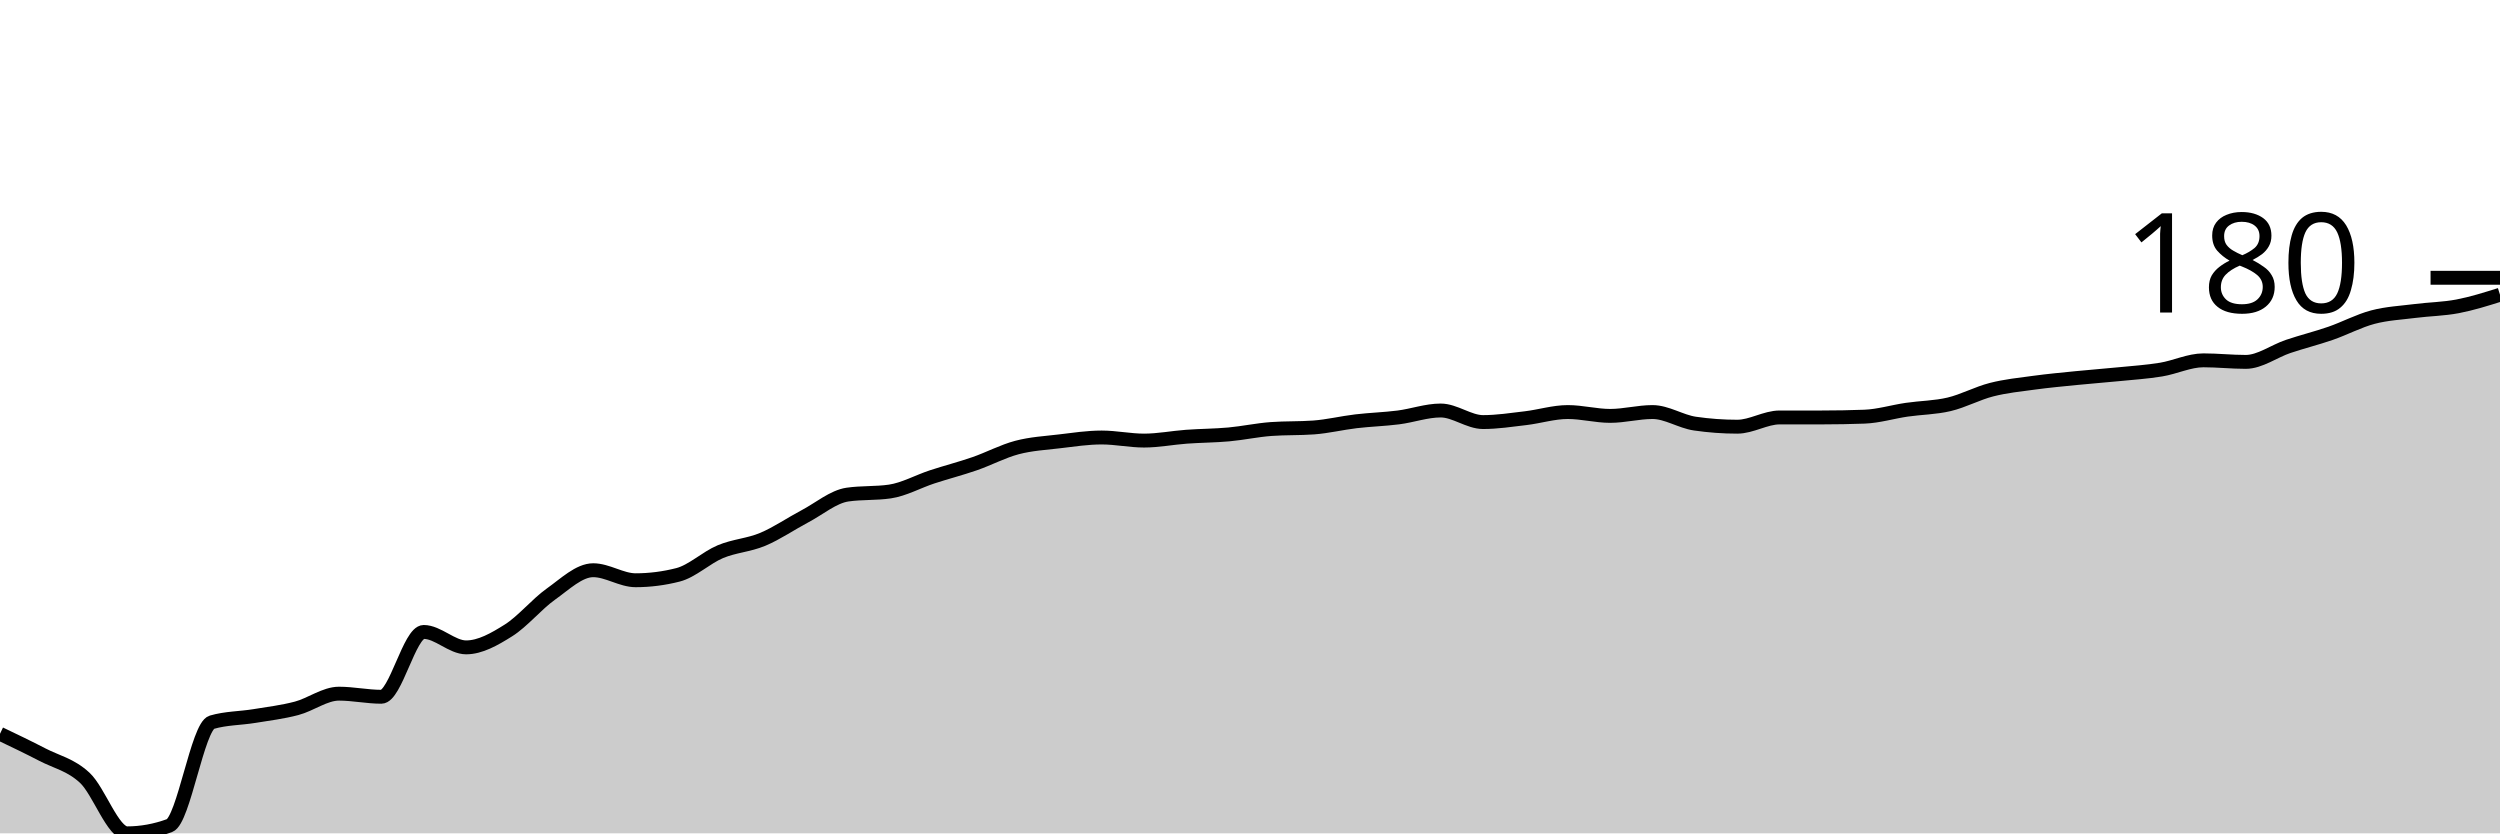
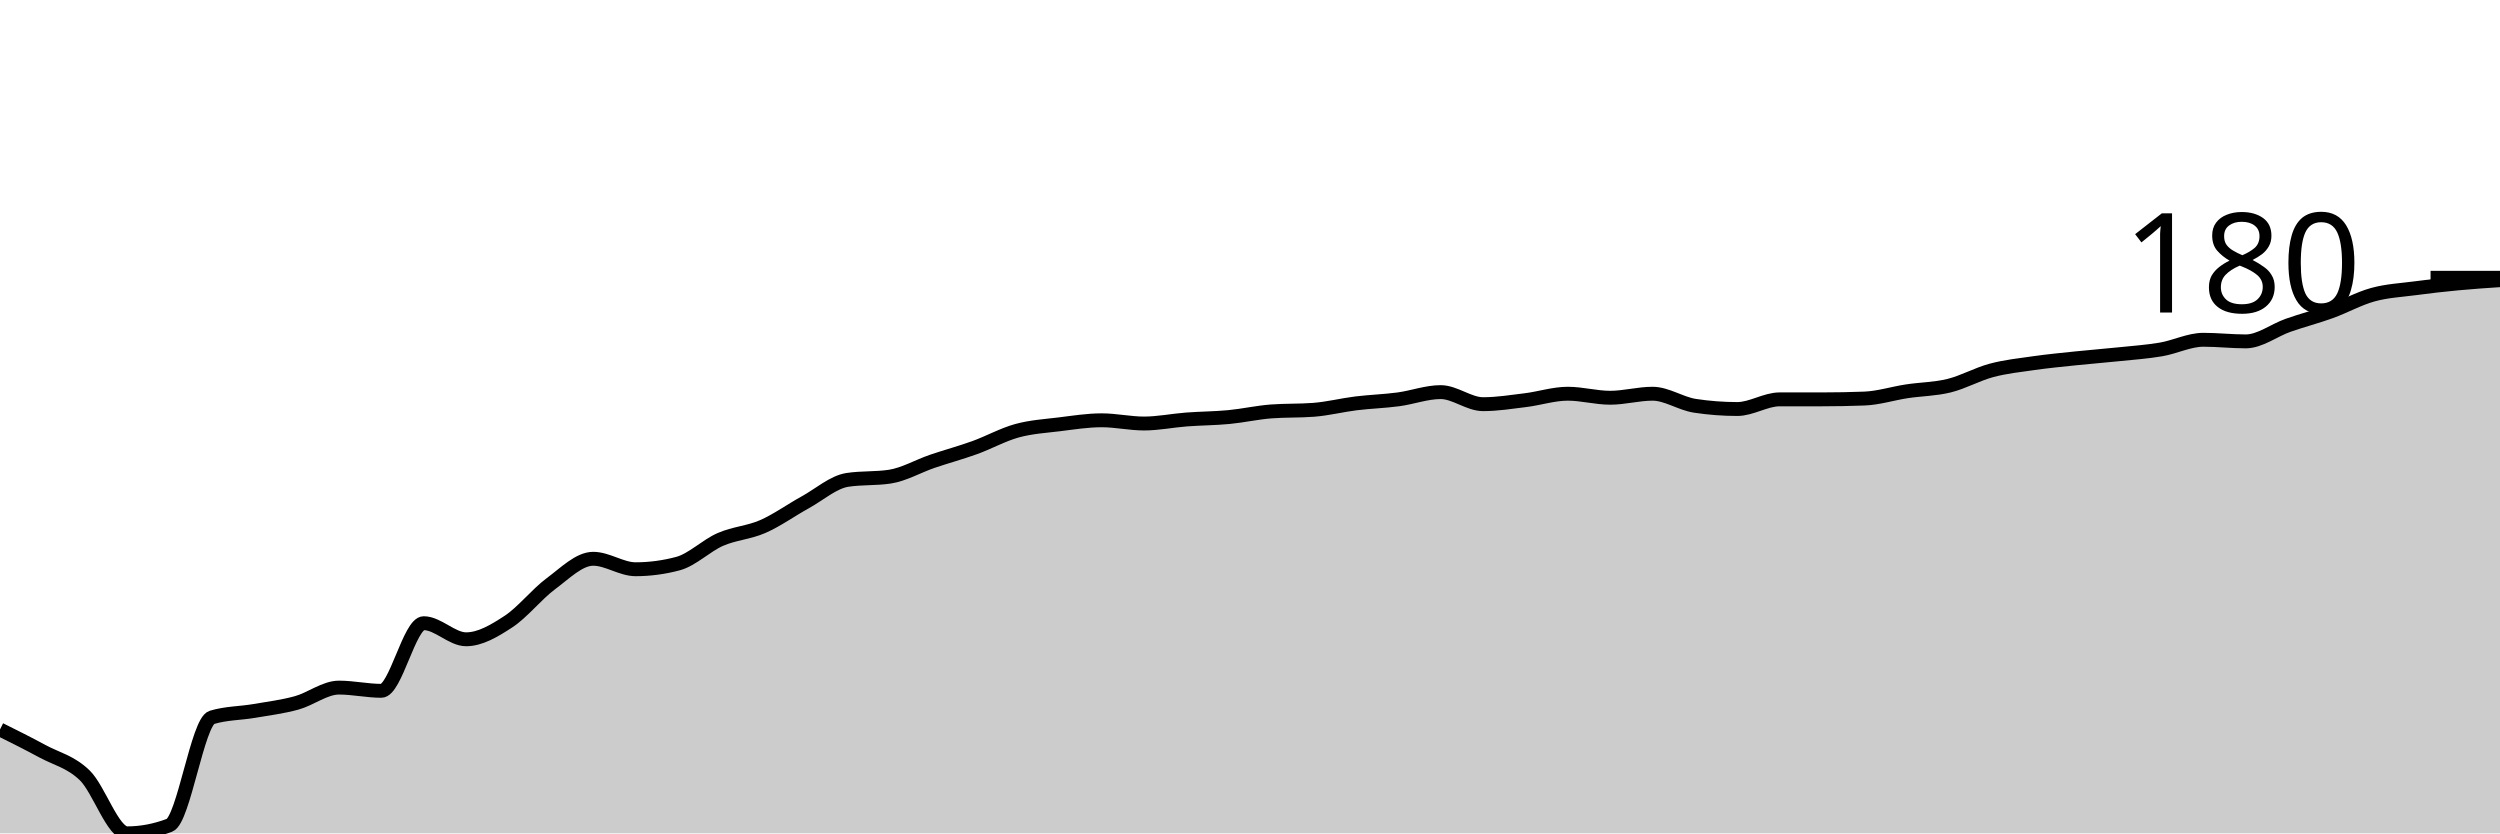
<svg xmlns="http://www.w3.org/2000/svg" viewBox="0 0 180 60">
  <g transform="translate(0,20)">
-     <path class="area" fill="rgba(0, 0, 0, 0.2)" d="M0,32.833C1.017,33.319,2.034,33.806,3.051,34.333C4.068,34.861,5.085,35.056,6.102,36C7.119,36.944,8.136,40,9.153,40C10.169,40,11.186,39.815,12.203,39.444C13.22,39.074,14.237,32.296,15.254,32C16.271,31.704,17.288,31.722,18.305,31.556C19.322,31.389,20.339,31.269,21.356,31C22.373,30.731,23.39,29.944,24.407,29.944C25.424,29.944,26.441,30.167,27.458,30.167C28.475,30.167,29.492,25.5,30.508,25.5C31.525,25.5,32.542,26.611,33.559,26.611C34.576,26.611,35.593,26.028,36.61,25.389C37.627,24.75,38.644,23.5,39.661,22.778C40.678,22.056,41.695,21.056,42.712,21.056C43.729,21.056,44.746,21.778,45.763,21.778C46.78,21.778,47.797,21.648,48.814,21.389C49.831,21.13,50.847,20.148,51.864,19.722C52.881,19.296,53.898,19.259,54.915,18.833C55.932,18.407,56.949,17.704,57.966,17.167C58.983,16.63,60,15.759,61.017,15.611C62.034,15.463,63.051,15.537,64.068,15.389C65.085,15.241,66.102,14.667,67.119,14.333C68.136,14,69.153,13.741,70.169,13.389C71.186,13.037,72.203,12.491,73.22,12.222C74.237,11.954,75.254,11.898,76.271,11.778C77.288,11.657,78.305,11.5,79.322,11.5C80.339,11.5,81.356,11.722,82.373,11.722C83.39,11.722,84.407,11.519,85.424,11.444C86.441,11.37,87.458,11.37,88.475,11.278C89.492,11.185,90.508,10.963,91.525,10.889C92.542,10.815,93.559,10.852,94.576,10.778C95.593,10.704,96.61,10.454,97.627,10.333C98.644,10.213,99.661,10.185,100.678,10.056C101.695,9.926,102.712,9.556,103.729,9.556C104.746,9.556,105.763,10.389,106.78,10.389C107.797,10.389,108.814,10.231,109.831,10.111C110.847,9.991,111.864,9.667,112.881,9.667C113.898,9.667,114.915,9.944,115.932,9.944C116.949,9.944,117.966,9.667,118.983,9.667C120,9.667,121.017,10.352,122.034,10.5C123.051,10.648,124.068,10.722,125.085,10.722C126.102,10.722,127.119,10.056,128.136,10.056C129.153,10.056,130.169,10.056,131.186,10.056C132.203,10.056,133.22,10.037,134.237,10C135.254,9.963,136.271,9.648,137.288,9.5C138.305,9.352,139.322,9.352,140.339,9.111C141.356,8.87,142.373,8.315,143.39,8.056C144.407,7.796,145.424,7.694,146.441,7.556C147.458,7.417,148.475,7.324,149.492,7.222C150.508,7.12,151.525,7.046,152.542,6.944C153.559,6.843,154.576,6.778,155.593,6.611C156.61,6.444,157.627,5.944,158.644,5.944C159.661,5.944,160.678,6.056,161.695,6.056C162.712,6.056,163.729,5.287,164.746,4.944C165.763,4.602,166.78,4.352,167.797,4C168.814,3.648,169.831,3.102,170.847,2.833C171.864,2.565,172.881,2.519,173.898,2.389C174.915,2.259,175.932,2.25,176.949,2.056C177.966,1.861,178.983,1.542,180,1.222L180,40C178.983,40,177.966,40,176.949,40C175.932,40,174.915,40,173.898,40C172.881,40,171.864,40,170.847,40C169.831,40,168.814,40,167.797,40C166.78,40,165.763,40,164.746,40C163.729,40,162.712,40,161.695,40C160.678,40,159.661,40,158.644,40C157.627,40,156.61,40,155.593,40C154.576,40,153.559,40,152.542,40C151.525,40,150.508,40,149.492,40C148.475,40,147.458,40,146.441,40C145.424,40,144.407,40,143.39,40C142.373,40,141.356,40,140.339,40C139.322,40,138.305,40,137.288,40C136.271,40,135.254,40,134.237,40C133.22,40,132.203,40,131.186,40C130.169,40,129.153,40,128.136,40C127.119,40,126.102,40,125.085,40C124.068,40,123.051,40,122.034,40C121.017,40,120,40,118.983,40C117.966,40,116.949,40,115.932,40C114.915,40,113.898,40,112.881,40C111.864,40,110.847,40,109.831,40C108.814,40,107.797,40,106.78,40C105.763,40,104.746,40,103.729,40C102.712,40,101.695,40,100.678,40C99.661,40,98.644,40,97.627,40C96.61,40,95.593,40,94.576,40C93.559,40,92.542,40,91.525,40C90.508,40,89.492,40,88.475,40C87.458,40,86.441,40,85.424,40C84.407,40,83.39,40,82.373,40C81.356,40,80.339,40,79.322,40C78.305,40,77.288,40,76.271,40C75.254,40,74.237,40,73.22,40C72.203,40,71.186,40,70.169,40C69.153,40,68.136,40,67.119,40C66.102,40,65.085,40,64.068,40C63.051,40,62.034,40,61.017,40C60,40,58.983,40,57.966,40C56.949,40,55.932,40,54.915,40C53.898,40,52.881,40,51.864,40C50.847,40,49.831,40,48.814,40C47.797,40,46.78,40,45.763,40C44.746,40,43.729,40,42.712,40C41.695,40,40.678,40,39.661,40C38.644,40,37.627,40,36.61,40C35.593,40,34.576,40,33.559,40C32.542,40,31.525,40,30.508,40C29.492,40,28.475,40,27.458,40C26.441,40,25.424,40,24.407,40C23.39,40,22.373,40,21.356,40C20.339,40,19.322,40,18.305,40C17.288,40,16.271,40,15.254,40C14.237,40,13.22,40,12.203,40C11.186,40,10.169,40,9.153,40C8.136,40,7.119,40,6.102,40C5.085,40,4.068,40,3.051,40C2.034,40,1.017,40,0,40Z" />
-     <path class="line" stroke="black" fill="none" d="M0,32.833C1.017,33.319,2.034,33.806,3.051,34.333C4.068,34.861,5.085,35.056,6.102,36C7.119,36.944,8.136,40,9.153,40C10.169,40,11.186,39.815,12.203,39.444C13.22,39.074,14.237,32.296,15.254,32C16.271,31.704,17.288,31.722,18.305,31.556C19.322,31.389,20.339,31.269,21.356,31C22.373,30.731,23.39,29.944,24.407,29.944C25.424,29.944,26.441,30.167,27.458,30.167C28.475,30.167,29.492,25.5,30.508,25.5C31.525,25.5,32.542,26.611,33.559,26.611C34.576,26.611,35.593,26.028,36.61,25.389C37.627,24.75,38.644,23.5,39.661,22.778C40.678,22.056,41.695,21.056,42.712,21.056C43.729,21.056,44.746,21.778,45.763,21.778C46.78,21.778,47.797,21.648,48.814,21.389C49.831,21.13,50.847,20.148,51.864,19.722C52.881,19.296,53.898,19.259,54.915,18.833C55.932,18.407,56.949,17.704,57.966,17.167C58.983,16.63,60,15.759,61.017,15.611C62.034,15.463,63.051,15.537,64.068,15.389C65.085,15.241,66.102,14.667,67.119,14.333C68.136,14,69.153,13.741,70.169,13.389C71.186,13.037,72.203,12.491,73.22,12.222C74.237,11.954,75.254,11.898,76.271,11.778C77.288,11.657,78.305,11.5,79.322,11.5C80.339,11.5,81.356,11.722,82.373,11.722C83.39,11.722,84.407,11.519,85.424,11.444C86.441,11.37,87.458,11.37,88.475,11.278C89.492,11.185,90.508,10.963,91.525,10.889C92.542,10.815,93.559,10.852,94.576,10.778C95.593,10.704,96.61,10.454,97.627,10.333C98.644,10.213,99.661,10.185,100.678,10.056C101.695,9.926,102.712,9.556,103.729,9.556C104.746,9.556,105.763,10.389,106.78,10.389C107.797,10.389,108.814,10.231,109.831,10.111C110.847,9.991,111.864,9.667,112.881,9.667C113.898,9.667,114.915,9.944,115.932,9.944C116.949,9.944,117.966,9.667,118.983,9.667C120,9.667,121.017,10.352,122.034,10.5C123.051,10.648,124.068,10.722,125.085,10.722C126.102,10.722,127.119,10.056,128.136,10.056C129.153,10.056,130.169,10.056,131.186,10.056C132.203,10.056,133.22,10.037,134.237,10C135.254,9.963,136.271,9.648,137.288,9.5C138.305,9.352,139.322,9.352,140.339,9.111C141.356,8.87,142.373,8.315,143.39,8.056C144.407,7.796,145.424,7.694,146.441,7.556C147.458,7.417,148.475,7.324,149.492,7.222C150.508,7.12,151.525,7.046,152.542,6.944C153.559,6.843,154.576,6.778,155.593,6.611C156.61,6.444,157.627,5.944,158.644,5.944C159.661,5.944,160.678,6.056,161.695,6.056C162.712,6.056,163.729,5.287,164.746,4.944C165.763,4.602,166.78,4.352,167.797,4C168.814,3.648,169.831,3.102,170.847,2.833C171.864,2.565,172.881,2.519,173.898,2.389C174.915,2.259,175.932,2.25,176.949,2.056C177.966,1.861,178.983,1.542,180,1.222" />
+     <path class="area" fill="rgba(0, 0, 0, 0.2)" d="M0,32.522C1.017,33.029,2.034,33.536,3.051,34.087C4.068,34.638,5.085,34.841,6.102,35.826C7.119,36.812,8.136,40,9.153,40C10.169,40,11.186,39.807,12.203,39.42C13.22,39.034,14.237,31.961,15.254,31.652C16.271,31.343,17.288,31.362,18.305,31.188C19.322,31.014,20.339,30.889,21.356,30.609C22.373,30.329,23.39,29.507,24.407,29.507C25.424,29.507,26.441,29.739,27.458,29.739C28.475,29.739,29.492,24.87,30.508,24.87C31.525,24.87,32.542,26.029,33.559,26.029C34.576,26.029,35.593,25.42,36.61,24.754C37.627,24.087,38.644,22.783,39.661,22.029C40.678,21.275,41.695,20.232,42.712,20.232C43.729,20.232,44.746,20.986,45.763,20.986C46.78,20.986,47.797,20.85,48.814,20.58C49.831,20.309,50.847,19.285,51.864,18.841C52.881,18.396,53.898,18.357,54.915,17.913C55.932,17.469,56.949,16.734,57.966,16.174C58.983,15.614,60,14.705,61.017,14.551C62.034,14.396,63.051,14.473,64.068,14.319C65.085,14.164,66.102,13.565,67.119,13.217C68.136,12.87,69.153,12.599,70.169,12.232C71.186,11.865,72.203,11.295,73.22,11.014C74.237,10.734,75.254,10.676,76.271,10.551C77.288,10.425,78.305,10.261,79.322,10.261C80.339,10.261,81.356,10.493,82.373,10.493C83.39,10.493,84.407,10.28,85.424,10.203C86.441,10.126,87.458,10.126,88.475,10.029C89.492,9.932,90.508,9.7,91.525,9.623C92.542,9.546,93.559,9.585,94.576,9.507C95.593,9.43,96.61,9.169,97.627,9.043C98.644,8.918,99.661,8.889,100.678,8.754C101.695,8.618,102.712,8.232,103.729,8.232C104.746,8.232,105.763,9.101,106.78,9.101C107.797,9.101,108.814,8.937,109.831,8.812C110.847,8.686,111.864,8.348,112.881,8.348C113.898,8.348,114.915,8.638,115.932,8.638C116.949,8.638,117.966,8.348,118.983,8.348C120,8.348,121.017,9.063,122.034,9.217C123.051,9.372,124.068,9.449,125.085,9.449C126.102,9.449,127.119,8.754,128.136,8.754C129.153,8.754,130.169,8.754,131.186,8.754C132.203,8.754,133.22,8.734,134.237,8.696C135.254,8.657,136.271,8.329,137.288,8.174C138.305,8.019,139.322,8.019,140.339,7.768C141.356,7.517,142.373,6.937,143.39,6.667C144.407,6.396,145.424,6.29,146.441,6.145C147.458,6,148.475,5.903,149.492,5.797C150.508,5.691,151.525,5.614,152.542,5.507C153.559,5.401,154.576,5.333,155.593,5.159C156.61,4.986,157.627,4.464,158.644,4.464C159.661,4.464,160.678,4.58,161.695,4.58C162.712,4.58,163.729,3.778,164.746,3.42C165.763,3.063,166.78,2.802,167.797,2.435C168.814,2.068,169.831,1.498,170.847,1.217C171.864,0.937,172.881,0.889,173.898,0.754C174.915,0.618,175.932,0.502,176.949,0.406C177.966,0.309,178.983,0.242,180,0.174L180,40C178.983,40,177.966,40,176.949,40C175.932,40,174.915,40,173.898,40C172.881,40,171.864,40,170.847,40C169.831,40,168.814,40,167.797,40C166.78,40,165.763,40,164.746,40C163.729,40,162.712,40,161.695,40C160.678,40,159.661,40,158.644,40C157.627,40,156.61,40,155.593,40C154.576,40,153.559,40,152.542,40C151.525,40,150.508,40,149.492,40C148.475,40,147.458,40,146.441,40C145.424,40,144.407,40,143.39,40C142.373,40,141.356,40,140.339,40C139.322,40,138.305,40,137.288,40C136.271,40,135.254,40,134.237,40C133.22,40,132.203,40,131.186,40C130.169,40,129.153,40,128.136,40C127.119,40,126.102,40,125.085,40C124.068,40,123.051,40,122.034,40C121.017,40,120,40,118.983,40C117.966,40,116.949,40,115.932,40C114.915,40,113.898,40,112.881,40C111.864,40,110.847,40,109.831,40C108.814,40,107.797,40,106.78,40C105.763,40,104.746,40,103.729,40C102.712,40,101.695,40,100.678,40C99.661,40,98.644,40,97.627,40C96.61,40,95.593,40,94.576,40C93.559,40,92.542,40,91.525,40C90.508,40,89.492,40,88.475,40C87.458,40,86.441,40,85.424,40C84.407,40,83.39,40,82.373,40C81.356,40,80.339,40,79.322,40C78.305,40,77.288,40,76.271,40C75.254,40,74.237,40,73.22,40C72.203,40,71.186,40,70.169,40C69.153,40,68.136,40,67.119,40C66.102,40,65.085,40,64.068,40C63.051,40,62.034,40,61.017,40C60,40,58.983,40,57.966,40C56.949,40,55.932,40,54.915,40C53.898,40,52.881,40,51.864,40C50.847,40,49.831,40,48.814,40C47.797,40,46.78,40,45.763,40C44.746,40,43.729,40,42.712,40C41.695,40,40.678,40,39.661,40C38.644,40,37.627,40,36.61,40C35.593,40,34.576,40,33.559,40C32.542,40,31.525,40,30.508,40C29.492,40,28.475,40,27.458,40C26.441,40,25.424,40,24.407,40C23.39,40,22.373,40,21.356,40C20.339,40,19.322,40,18.305,40C17.288,40,16.271,40,15.254,40C14.237,40,13.22,40,12.203,40C11.186,40,10.169,40,9.153,40C8.136,40,7.119,40,6.102,40C5.085,40,4.068,40,3.051,40C2.034,40,1.017,40,0,40Z" />
+     <path class="line" stroke="black" fill="none" d="M0,32.522C1.017,33.029,2.034,33.536,3.051,34.087C4.068,34.638,5.085,34.841,6.102,35.826C7.119,36.812,8.136,40,9.153,40C10.169,40,11.186,39.807,12.203,39.42C13.22,39.034,14.237,31.961,15.254,31.652C16.271,31.343,17.288,31.362,18.305,31.188C19.322,31.014,20.339,30.889,21.356,30.609C22.373,30.329,23.39,29.507,24.407,29.507C25.424,29.507,26.441,29.739,27.458,29.739C28.475,29.739,29.492,24.87,30.508,24.87C31.525,24.87,32.542,26.029,33.559,26.029C34.576,26.029,35.593,25.42,36.61,24.754C37.627,24.087,38.644,22.783,39.661,22.029C40.678,21.275,41.695,20.232,42.712,20.232C43.729,20.232,44.746,20.986,45.763,20.986C46.78,20.986,47.797,20.85,48.814,20.58C49.831,20.309,50.847,19.285,51.864,18.841C52.881,18.396,53.898,18.357,54.915,17.913C55.932,17.469,56.949,16.734,57.966,16.174C58.983,15.614,60,14.705,61.017,14.551C62.034,14.396,63.051,14.473,64.068,14.319C65.085,14.164,66.102,13.565,67.119,13.217C68.136,12.87,69.153,12.599,70.169,12.232C71.186,11.865,72.203,11.295,73.22,11.014C74.237,10.734,75.254,10.676,76.271,10.551C77.288,10.425,78.305,10.261,79.322,10.261C80.339,10.261,81.356,10.493,82.373,10.493C83.39,10.493,84.407,10.28,85.424,10.203C86.441,10.126,87.458,10.126,88.475,10.029C89.492,9.932,90.508,9.7,91.525,9.623C92.542,9.546,93.559,9.585,94.576,9.507C95.593,9.43,96.61,9.169,97.627,9.043C98.644,8.918,99.661,8.889,100.678,8.754C101.695,8.618,102.712,8.232,103.729,8.232C104.746,8.232,105.763,9.101,106.78,9.101C107.797,9.101,108.814,8.937,109.831,8.812C110.847,8.686,111.864,8.348,112.881,8.348C113.898,8.348,114.915,8.638,115.932,8.638C116.949,8.638,117.966,8.348,118.983,8.348C120,8.348,121.017,9.063,122.034,9.217C123.051,9.372,124.068,9.449,125.085,9.449C126.102,9.449,127.119,8.754,128.136,8.754C129.153,8.754,130.169,8.754,131.186,8.754C132.203,8.754,133.22,8.734,134.237,8.696C135.254,8.657,136.271,8.329,137.288,8.174C138.305,8.019,139.322,8.019,140.339,7.768C141.356,7.517,142.373,6.937,143.39,6.667C144.407,6.396,145.424,6.29,146.441,6.145C147.458,6,148.475,5.903,149.492,5.797C150.508,5.691,151.525,5.614,152.542,5.507C153.559,5.401,154.576,5.333,155.593,5.159C156.61,4.986,157.627,4.464,158.644,4.464C159.661,4.464,160.678,4.58,161.695,4.58C162.712,4.58,163.729,3.778,164.746,3.42C165.763,3.063,166.78,2.802,167.797,2.435C168.814,2.068,169.831,1.498,170.847,1.217C171.864,0.937,172.881,0.889,173.898,0.754C174.915,0.618,175.932,0.502,176.949,0.406C177.966,0.309,178.983,0.242,180,0.174" />
    <path class="axis-ceiling" stroke-width="1" stroke="black" fill="none" d="M175,0L180,0" />
    <text class="axis-ceiling-label" font-family="sans-serif" text-anchor="end" font-size="10px" x="170" y="2.5">180</text>
  </g>
</svg>
